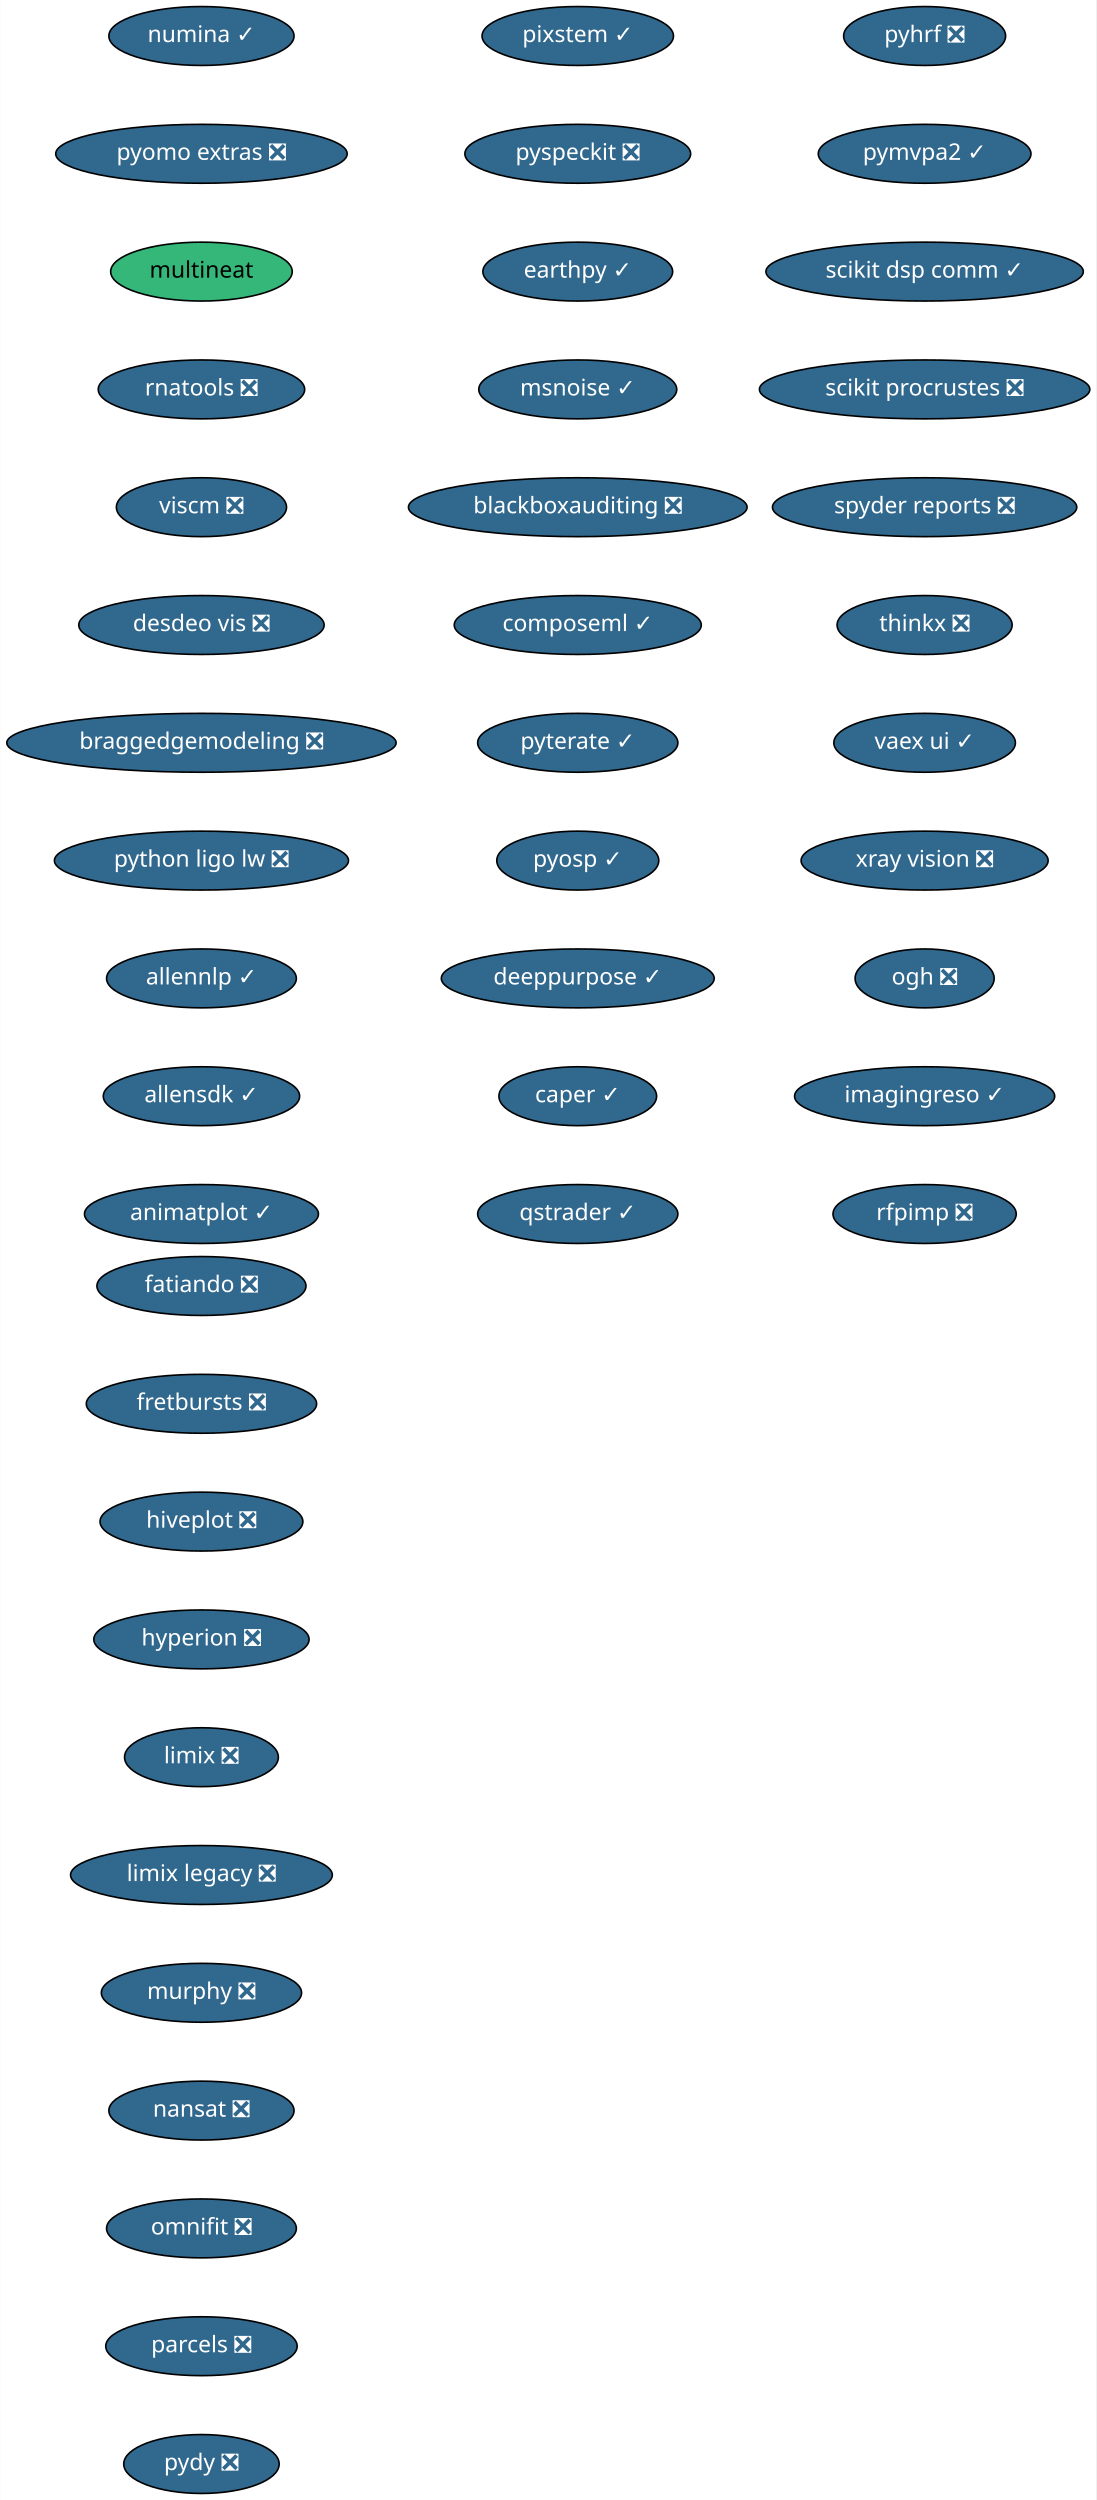
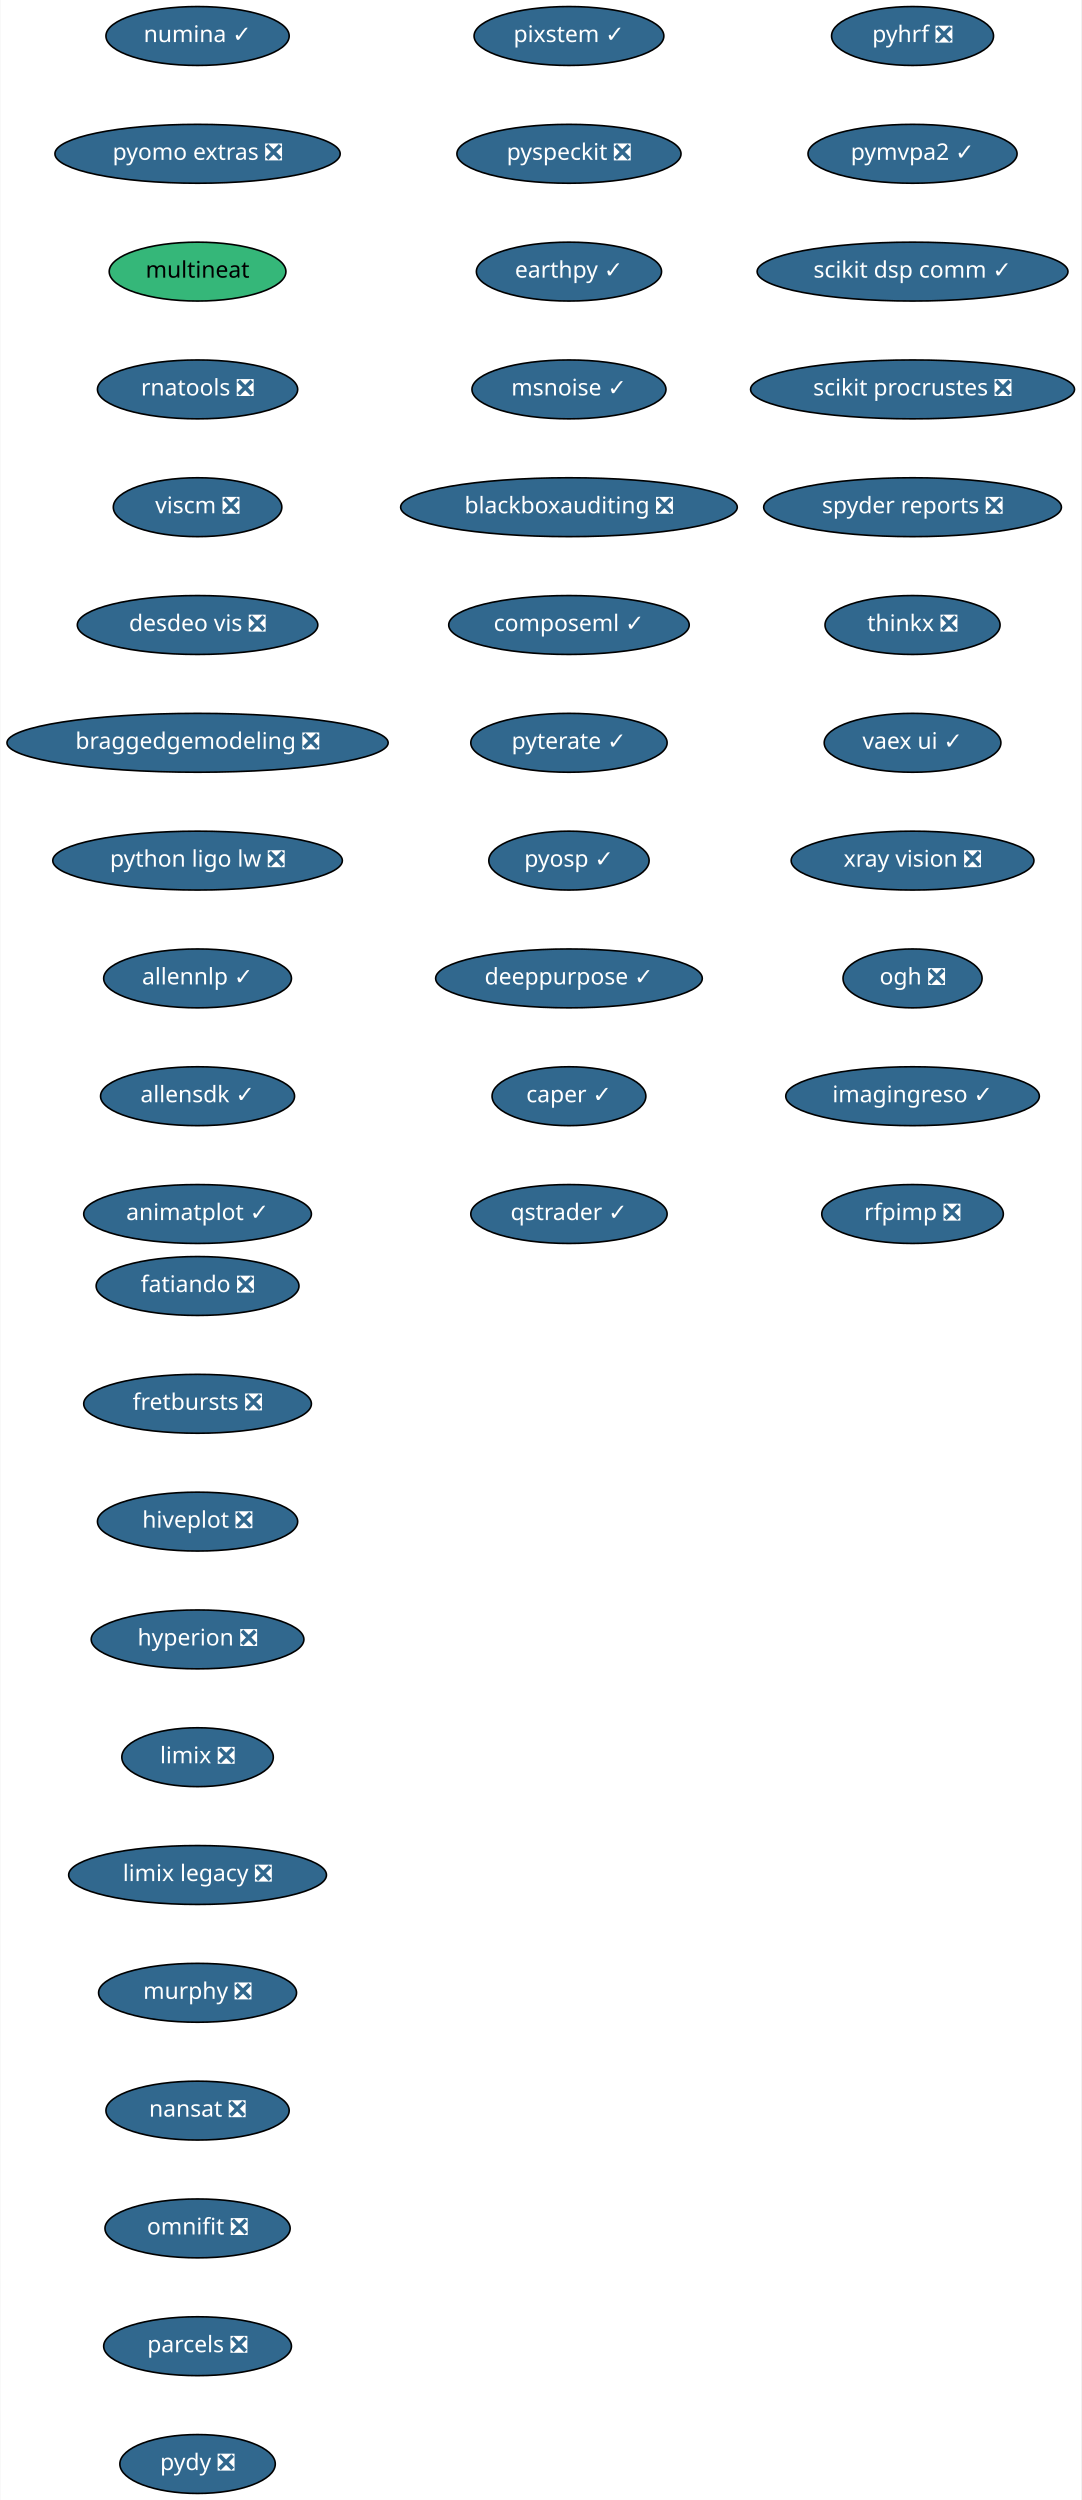
- <svg xmlns="http://www.w3.org/2000/svg" xmlns:xlink="http://www.w3.org/1999/xlink" width="670pt" height="1528pt" viewBox="0.00 0.00 669.74 1528.00">
+ <svg xmlns="http://www.w3.org/2000/svg" xmlns:xlink="http://www.w3.org/1999/xlink" width="661pt" height="1528pt" viewBox="0.00 0.00 660.50 1528.00">
  <g id="graph0" class="graph" transform="scale(1 1) rotate(0) translate(4 1524)">
-     <polygon fill="white" stroke="transparent" points="-4,4 -4,-1524 665.74,-1524 665.74,4 -4,4" />
+     <polygon fill="white" stroke="transparent" points="-4,4 -4,-1524 656.5,-1524 656.5,4 -4,4" />
    <g id="node1" class="node">
      <g id="a_node1">
        <a xlink:href="https://github.com/conda-forge/fatiando-feedstock/pull/13" xlink:title="fatiando ❎">
-           <ellipse fill="#31688e" stroke="black" cx="119" cy="-738" rx="63.89" ry="18" />
-           <text text-anchor="middle" x="119" y="-734.3" font-family="Times-Roman" font-size="14.00" fill="white">fatiando ❎</text>
+           <ellipse fill="#31688e" stroke="black" cx="116.5" cy="-738" rx="61.99" ry="18" />
+           <text text-anchor="middle" x="116.5" y="-734.3" font-family="Times-Roman" font-size="14.00" fill="white">fatiando ❎</text>
        </a>
      </g>
    </g>
    <g id="node2" class="node">
      <g id="a_node2">
        <a xlink:href="https://github.com/conda-forge/fretbursts-feedstock/pull/19" xlink:title="fretbursts ❎">
-           <ellipse fill="#31688e" stroke="black" cx="119" cy="-666" rx="70.39" ry="18" />
-           <text text-anchor="middle" x="119" y="-662.3" font-family="Times-Roman" font-size="14.00" fill="white">fretbursts ❎</text>
+           <ellipse fill="#31688e" stroke="black" cx="116.5" cy="-666" rx="69.59" ry="18" />
+           <text text-anchor="middle" x="116.5" y="-662.3" font-family="Times-Roman" font-size="14.00" fill="white">fretbursts ❎</text>
        </a>
      </g>
    </g>
    <g id="node3" class="node">
      <g id="a_node3">
        <a xlink:href="https://github.com/conda-forge/hiveplot-feedstock/pull/5" xlink:title="hiveplot ❎">
-           <ellipse fill="#31688e" stroke="black" cx="119" cy="-594" rx="61.99" ry="18" />
-           <text text-anchor="middle" x="119" y="-590.3" font-family="Times-Roman" font-size="14.00" fill="white">hiveplot ❎</text>
+           <ellipse fill="#31688e" stroke="black" cx="116.5" cy="-594" rx="61.19" ry="18" />
+           <text text-anchor="middle" x="116.5" y="-590.3" font-family="Times-Roman" font-size="14.00" fill="white">hiveplot ❎</text>
        </a>
      </g>
    </g>
    <g id="node4" class="node">
      <g id="a_node4">
        <a xlink:href="https://github.com/conda-forge/hyperion-feedstock/pull/14" xlink:title="hyperion ❎">
-           <ellipse fill="#31688e" stroke="black" cx="119" cy="-522" rx="65.79" ry="18" />
-           <text text-anchor="middle" x="119" y="-518.3" font-family="Times-Roman" font-size="14.00" fill="white">hyperion ❎</text>
+           <ellipse fill="#31688e" stroke="black" cx="116.5" cy="-522" rx="65" ry="18" />
+           <text text-anchor="middle" x="116.5" y="-518.3" font-family="Times-Roman" font-size="14.00" fill="white">hyperion ❎</text>
        </a>
      </g>
    </g>
    <g id="node5" class="node">
      <g id="a_node5">
        <a xlink:href="https://github.com/conda-forge/limix-feedstock/pull/23" xlink:title="limix ❎">
-           <ellipse fill="#31688e" stroke="black" cx="119" cy="-450" rx="47" ry="18" />
-           <text text-anchor="middle" x="119" y="-446.3" font-family="Times-Roman" font-size="14.00" fill="white">limix ❎</text>
+           <ellipse fill="#31688e" stroke="black" cx="116.5" cy="-450" rx="46.29" ry="18" />
+           <text text-anchor="middle" x="116.5" y="-446.3" font-family="Times-Roman" font-size="14.00" fill="white">limix ❎</text>
        </a>
      </g>
    </g>
    <g id="node6" class="node">
      <g id="a_node6">
        <a xlink:href="https://github.com/conda-forge/limix-legacy-feedstock/pull/9" xlink:title="limix legacy ❎">
-           <ellipse fill="#31688e" stroke="black" cx="119" cy="-378" rx="80" ry="18" />
-           <text text-anchor="middle" x="119" y="-374.3" font-family="Times-Roman" font-size="14.00" fill="white">limix legacy ❎</text>
+           <ellipse fill="#31688e" stroke="black" cx="116.5" cy="-378" rx="78.79" ry="18" />
+           <text text-anchor="middle" x="116.5" y="-374.3" font-family="Times-Roman" font-size="14.00" fill="white">limix legacy ❎</text>
        </a>
      </g>
    </g>
    <g id="node7" class="node">
      <g id="a_node7">
        <a xlink:href="https://github.com/conda-forge/murphy-feedstock/pull/3" xlink:title="murphy ❎">
-           <ellipse fill="#31688e" stroke="black" cx="119" cy="-306" rx="61.19" ry="18" />
-           <text text-anchor="middle" x="119" y="-302.3" font-family="Times-Roman" font-size="14.00" fill="white">murphy ❎</text>
+           <ellipse fill="#31688e" stroke="black" cx="116.5" cy="-306" rx="60.5" ry="18" />
+           <text text-anchor="middle" x="116.5" y="-302.3" font-family="Times-Roman" font-size="14.00" fill="white">murphy ❎</text>
        </a>
      </g>
    </g>
    <g id="node8" class="node">
      <g id="a_node8">
        <a xlink:href="https://github.com/conda-forge/nansat-feedstock/pull/29" xlink:title="nansat ❎">
-           <ellipse fill="#31688e" stroke="black" cx="119" cy="-234" rx="56.59" ry="18" />
-           <text text-anchor="middle" x="119" y="-230.3" font-family="Times-Roman" font-size="14.00" fill="white">nansat ❎</text>
+           <ellipse fill="#31688e" stroke="black" cx="116.5" cy="-234" rx="56" ry="18" />
+           <text text-anchor="middle" x="116.5" y="-230.3" font-family="Times-Roman" font-size="14.00" fill="white">nansat ❎</text>
        </a>
      </g>
    </g>
    <g id="node9" class="node">
      <g id="a_node9">
        <a xlink:href="https://github.com/conda-forge/omnifit-feedstock/pull/4" xlink:title="omnifit ❎">
-           <ellipse fill="#31688e" stroke="black" cx="119" cy="-162" rx="58" ry="18" />
-           <text text-anchor="middle" x="119" y="-158.3" font-family="Times-Roman" font-size="14.00" fill="white">omnifit ❎</text>
+           <ellipse fill="#31688e" stroke="black" cx="116.5" cy="-162" rx="56.59" ry="18" />
+           <text text-anchor="middle" x="116.5" y="-158.3" font-family="Times-Roman" font-size="14.00" fill="white">omnifit ❎</text>
        </a>
      </g>
    </g>
    <g id="node10" class="node">
      <g id="a_node10">
        <a xlink:href="https://github.com/conda-forge/parcels-feedstock/pull/63" xlink:title="parcels ❎">
-           <ellipse fill="#31688e" stroke="black" cx="119" cy="-90" rx="58.5" ry="18" />
-           <text text-anchor="middle" x="119" y="-86.3" font-family="Times-Roman" font-size="14.00" fill="white">parcels ❎</text>
+           <ellipse fill="#31688e" stroke="black" cx="116.5" cy="-90" rx="57.39" ry="18" />
+           <text text-anchor="middle" x="116.5" y="-86.3" font-family="Times-Roman" font-size="14.00" fill="white">parcels ❎</text>
        </a>
      </g>
    </g>
    <g id="node11" class="node">
      <g id="a_node11">
        <a xlink:href="https://github.com/conda-forge/pydy-feedstock/pull/14" xlink:title="pydy ❎">
-           <ellipse fill="#31688e" stroke="black" cx="119" cy="-18" rx="47.5" ry="18" />
-           <text text-anchor="middle" x="119" y="-14.3" font-family="Times-Roman" font-size="14.00" fill="white">pydy ❎</text>
+           <ellipse fill="#31688e" stroke="black" cx="116.5" cy="-18" rx="47.5" ry="18" />
+           <text text-anchor="middle" x="116.5" y="-14.3" font-family="Times-Roman" font-size="14.00" fill="white">pydy ❎</text>
        </a>
      </g>
    </g>
    <g id="node12" class="node">
      <g id="a_node12">
        <a xlink:href="https://github.com/conda-forge/pyhrf-feedstock/pull/6" xlink:title="pyhrf ❎">
-           <ellipse fill="#31688e" stroke="black" cx="561" cy="-1502" rx="49.5" ry="18" />
-           <text text-anchor="middle" x="561" y="-1498.3" font-family="Times-Roman" font-size="14.00" fill="white">pyhrf ❎</text>
+           <ellipse fill="#31688e" stroke="black" cx="553.5" cy="-1502" rx="49.5" ry="18" />
+           <text text-anchor="middle" x="553.5" y="-1498.3" font-family="Times-Roman" font-size="14.00" fill="white">pyhrf ❎</text>
        </a>
      </g>
    </g>
    <g id="node13" class="node">
      <g id="a_node13">
        <a xlink:href="https://github.com/conda-forge/pymvpa2-feedstock/pull/13" xlink:title="pymvpa2 ✓">
-           <ellipse fill="#31688e" stroke="black" cx="561" cy="-1430" rx="65" ry="18" />
-           <text text-anchor="middle" x="561" y="-1426.3" font-family="Times-Roman" font-size="14.00" fill="white">pymvpa2 ✓</text>
+           <ellipse fill="#31688e" stroke="black" cx="553.5" cy="-1430" rx="63.89" ry="18" />
+           <text text-anchor="middle" x="553.5" y="-1426.3" font-family="Times-Roman" font-size="14.00" fill="white">pymvpa2 ✓</text>
        </a>
      </g>
    </g>
    <g id="node14" class="node">
      <g id="a_node14">
        <a xlink:href="https://github.com/conda-forge/scikit-dsp-comm-feedstock/pull/6" xlink:title="scikit dsp comm ✓">
-           <ellipse fill="#31688e" stroke="black" cx="561" cy="-1358" rx="97" ry="18" />
-           <text text-anchor="middle" x="561" y="-1354.3" font-family="Times-Roman" font-size="14.00" fill="white">scikit dsp comm ✓</text>
+           <ellipse fill="#31688e" stroke="black" cx="553.5" cy="-1358" rx="95" ry="18" />
+           <text text-anchor="middle" x="553.5" y="-1354.3" font-family="Times-Roman" font-size="14.00" fill="white">scikit dsp comm ✓</text>
        </a>
      </g>
    </g>
    <g id="node15" class="node">
      <g id="a_node15">
        <a xlink:href="https://github.com/conda-forge/scikit-procrustes-feedstock/pull/5" xlink:title="scikit procrustes ❎">
-           <ellipse fill="#31688e" stroke="black" cx="561" cy="-1286" rx="100.98" ry="18" />
-           <text text-anchor="middle" x="561" y="-1282.3" font-family="Times-Roman" font-size="14.00" fill="white">scikit procrustes ❎</text>
+           <ellipse fill="#31688e" stroke="black" cx="553.5" cy="-1286" rx="99" ry="18" />
+           <text text-anchor="middle" x="553.5" y="-1282.3" font-family="Times-Roman" font-size="14.00" fill="white">scikit procrustes ❎</text>
        </a>
      </g>
    </g>
    <g id="node16" class="node">
      <g id="a_node16">
        <a xlink:href="https://github.com/conda-forge/spyder-reports-feedstock/pull/5" xlink:title="spyder reports ❎">
-           <ellipse fill="#31688e" stroke="black" cx="561" cy="-1214" rx="93" ry="18" />
-           <text text-anchor="middle" x="561" y="-1210.3" font-family="Times-Roman" font-size="14.00" fill="white">spyder reports ❎</text>
+           <ellipse fill="#31688e" stroke="black" cx="553.5" cy="-1214" rx="91" ry="18" />
+           <text text-anchor="middle" x="553.5" y="-1210.3" font-family="Times-Roman" font-size="14.00" fill="white">spyder reports ❎</text>
        </a>
      </g>
    </g>
    <g id="node17" class="node">
      <g id="a_node17">
        <a xlink:href="https://github.com/conda-forge/thinkx-feedstock/pull/5" xlink:title="thinkx ❎">
-           <ellipse fill="#31688e" stroke="black" cx="561" cy="-1142" rx="53.5" ry="18" />
-           <text text-anchor="middle" x="561" y="-1138.3" font-family="Times-Roman" font-size="14.00" fill="white">thinkx ❎</text>
+           <ellipse fill="#31688e" stroke="black" cx="553.5" cy="-1142" rx="53.5" ry="18" />
+           <text text-anchor="middle" x="553.5" y="-1138.3" font-family="Times-Roman" font-size="14.00" fill="white">thinkx ❎</text>
        </a>
      </g>
    </g>
    <g id="node18" class="node">
      <g id="a_node18">
        <a xlink:href="https://github.com/conda-forge/vaex-ui-feedstock/pull/12" xlink:title="vaex ui ✓">
-           <ellipse fill="#31688e" stroke="black" cx="561" cy="-1070" rx="55.49" ry="18" />
-           <text text-anchor="middle" x="561" y="-1066.3" font-family="Times-Roman" font-size="14.00" fill="white">vaex ui ✓</text>
+           <ellipse fill="#31688e" stroke="black" cx="553.5" cy="-1070" rx="54" ry="18" />
+           <text text-anchor="middle" x="553.5" y="-1066.3" font-family="Times-Roman" font-size="14.00" fill="white">vaex ui ✓</text>
        </a>
      </g>
    </g>
    <g id="node19" class="node">
      <g id="a_node19">
        <a xlink:href="https://github.com/conda-forge/xray-vision-feedstock/pull/13" xlink:title="xray vision ❎">
-           <ellipse fill="#31688e" stroke="black" cx="561" cy="-998" rx="75.5" ry="18" />
-           <text text-anchor="middle" x="561" y="-994.3" font-family="Times-Roman" font-size="14.00" fill="white">xray vision ❎</text>
+           <ellipse fill="#31688e" stroke="black" cx="553.5" cy="-998" rx="74.19" ry="18" />
+           <text text-anchor="middle" x="553.5" y="-994.3" font-family="Times-Roman" font-size="14.00" fill="white">xray vision ❎</text>
        </a>
      </g>
    </g>
    <g id="node20" class="node">
      <g id="a_node20">
        <a xlink:href="https://github.com/conda-forge/ogh-feedstock/pull/9" xlink:title="ogh ❎">
-           <ellipse fill="#31688e" stroke="black" cx="561" cy="-926" rx="42.49" ry="18" />
-           <text text-anchor="middle" x="561" y="-922.3" font-family="Times-Roman" font-size="14.00" fill="white">ogh ❎</text>
+           <ellipse fill="#31688e" stroke="black" cx="553.5" cy="-926" rx="42.49" ry="18" />
+           <text text-anchor="middle" x="553.5" y="-922.3" font-family="Times-Roman" font-size="14.00" fill="white">ogh ❎</text>
        </a>
      </g>
    </g>
    <g id="node21" class="node">
      <g id="a_node21">
        <a xlink:href="https://github.com/conda-forge/imagingreso-feedstock/pull/21" xlink:title="imagingreso ✓">
-           <ellipse fill="#31688e" stroke="black" cx="561" cy="-854" rx="79.5" ry="18" />
-           <text text-anchor="middle" x="561" y="-850.3" font-family="Times-Roman" font-size="14.00" fill="white">imagingreso ✓</text>
+           <ellipse fill="#31688e" stroke="black" cx="553.5" cy="-854" rx="77.5" ry="18" />
+           <text text-anchor="middle" x="553.5" y="-850.3" font-family="Times-Roman" font-size="14.00" fill="white">imagingreso ✓</text>
        </a>
      </g>
    </g>
    <g id="node22" class="node">
      <g id="a_node22">
        <a xlink:href="https://github.com/conda-forge/rfpimp-feedstock/pull/9" xlink:title="rfpimp ❎">
-           <ellipse fill="#31688e" stroke="black" cx="561" cy="-782" rx="56" ry="18" />
-           <text text-anchor="middle" x="561" y="-778.3" font-family="Times-Roman" font-size="14.00" fill="white">rfpimp ❎</text>
+           <ellipse fill="#31688e" stroke="black" cx="553.5" cy="-782" rx="55.49" ry="18" />
+           <text text-anchor="middle" x="553.5" y="-778.3" font-family="Times-Roman" font-size="14.00" fill="white">rfpimp ❎</text>
        </a>
      </g>
    </g>
    <g id="node23" class="node">
      <g id="a_node23">
        <a xlink:href="https://github.com/conda-forge/numina-feedstock/pull/28" xlink:title="numina ✓">
-           <ellipse fill="#31688e" stroke="black" cx="119" cy="-1502" rx="56.59" ry="18" />
-           <text text-anchor="middle" x="119" y="-1498.3" font-family="Times-Roman" font-size="14.00" fill="white">numina ✓</text>
+           <ellipse fill="#31688e" stroke="black" cx="116.5" cy="-1502" rx="56" ry="18" />
+           <text text-anchor="middle" x="116.5" y="-1498.3" font-family="Times-Roman" font-size="14.00" fill="white">numina ✓</text>
        </a>
      </g>
    </g>
    <g id="node24" class="node">
      <g id="a_node24">
        <a xlink:href="https://github.com/conda-forge/pyomo.extras-feedstock/pull/25" xlink:title="pyomo extras ❎">
-           <ellipse fill="#31688e" stroke="black" cx="119" cy="-1430" rx="89.08" ry="18" />
-           <text text-anchor="middle" x="119" y="-1426.3" font-family="Times-Roman" font-size="14.00" fill="white">pyomo extras ❎</text>
+           <ellipse fill="#31688e" stroke="black" cx="116.5" cy="-1430" rx="87.18" ry="18" />
+           <text text-anchor="middle" x="116.5" y="-1426.3" font-family="Times-Roman" font-size="14.00" fill="white">pyomo extras ❎</text>
        </a>
      </g>
    </g>
    <g id="node25" class="node">
      <g id="a_node25">
        <a xlink:href="https://github.com/conda-forge/multineat-feedstock" xlink:title="multineat">
-           <ellipse fill="#35b779" stroke="black" cx="119" cy="-1358" rx="55.49" ry="18" />
-           <text text-anchor="middle" x="119" y="-1354.3" font-family="Times-Roman" font-size="14.00">multineat</text>
+           <ellipse fill="#35b779" stroke="black" cx="116.5" cy="-1358" rx="54" ry="18" />
+           <text text-anchor="middle" x="116.5" y="-1354.3" font-family="Times-Roman" font-size="14.00">multineat</text>
        </a>
      </g>
    </g>
    <g id="node26" class="node">
      <g id="a_node26">
        <a xlink:href="https://github.com/conda-forge/rnatools-feedstock/pull/3" xlink:title="rnatools ❎">
-           <ellipse fill="#31688e" stroke="black" cx="119" cy="-1286" rx="63.09" ry="18" />
-           <text text-anchor="middle" x="119" y="-1282.3" font-family="Times-Roman" font-size="14.00" fill="white">rnatools ❎</text>
+           <ellipse fill="#31688e" stroke="black" cx="116.5" cy="-1286" rx="61.19" ry="18" />
+           <text text-anchor="middle" x="116.5" y="-1282.3" font-family="Times-Roman" font-size="14.00" fill="white">rnatools ❎</text>
        </a>
      </g>
    </g>
    <g id="node27" class="node">
      <g id="a_node27">
        <a xlink:href="https://github.com/conda-forge/viscm-feedstock/pull/4" xlink:title="viscm ❎">
-           <ellipse fill="#31688e" stroke="black" cx="119" cy="-1214" rx="52" ry="18" />
-           <text text-anchor="middle" x="119" y="-1210.3" font-family="Times-Roman" font-size="14.00" fill="white">viscm ❎</text>
+           <ellipse fill="#31688e" stroke="black" cx="116.5" cy="-1214" rx="51.5" ry="18" />
+           <text text-anchor="middle" x="116.5" y="-1210.3" font-family="Times-Roman" font-size="14.00" fill="white">viscm ❎</text>
        </a>
      </g>
    </g>
    <g id="node28" class="node">
      <g id="a_node28">
        <a xlink:href="https://github.com/conda-forge/desdeo-vis-feedstock/pull/5" xlink:title="desdeo vis ❎">
-           <ellipse fill="#31688e" stroke="black" cx="119" cy="-1142" rx="74.99" ry="18" />
-           <text text-anchor="middle" x="119" y="-1138.3" font-family="Times-Roman" font-size="14.00" fill="white">desdeo vis ❎</text>
+           <ellipse fill="#31688e" stroke="black" cx="116.5" cy="-1142" rx="73.5" ry="18" />
+           <text text-anchor="middle" x="116.5" y="-1138.3" font-family="Times-Roman" font-size="14.00" fill="white">desdeo vis ❎</text>
        </a>
      </g>
    </g>
    <g id="node29" class="node">
      <g id="a_node29">
        <a xlink:href="https://github.com/conda-forge/braggedgemodeling-feedstock/pull/3" xlink:title="braggedgemodeling ❎">
-           <ellipse fill="#31688e" stroke="black" cx="119" cy="-1070" rx="119" ry="18" />
-           <text text-anchor="middle" x="119" y="-1066.3" font-family="Times-Roman" font-size="14.00" fill="white">braggedgemodeling ❎</text>
+           <ellipse fill="#31688e" stroke="black" cx="116.5" cy="-1070" rx="116.5" ry="18" />
+           <text text-anchor="middle" x="116.5" y="-1066.3" font-family="Times-Roman" font-size="14.00" fill="white">braggedgemodeling ❎</text>
        </a>
      </g>
    </g>
    <g id="node30" class="node">
      <g id="a_node30">
        <a xlink:href="https://github.com/conda-forge/python-ligo-lw-feedstock/pull/14" xlink:title="python ligo lw ❎">
-           <ellipse fill="#31688e" stroke="black" cx="119" cy="-998" rx="89.88" ry="18" />
-           <text text-anchor="middle" x="119" y="-994.3" font-family="Times-Roman" font-size="14.00" fill="white">python ligo lw ❎</text>
+           <ellipse fill="#31688e" stroke="black" cx="116.5" cy="-998" rx="88.5" ry="18" />
+           <text text-anchor="middle" x="116.5" y="-994.3" font-family="Times-Roman" font-size="14.00" fill="white">python ligo lw ❎</text>
        </a>
      </g>
    </g>
    <g id="node31" class="node">
      <g id="a_node31">
        <a xlink:href="https://github.com/conda-forge/allennlp-feedstock/pull/18" xlink:title="allennlp ✓">
-           <ellipse fill="#31688e" stroke="black" cx="119" cy="-926" rx="58" ry="18" />
-           <text text-anchor="middle" x="119" y="-922.3" font-family="Times-Roman" font-size="14.00" fill="white">allennlp ✓</text>
+           <ellipse fill="#31688e" stroke="black" cx="116.5" cy="-926" rx="57.39" ry="18" />
+           <text text-anchor="middle" x="116.5" y="-922.3" font-family="Times-Roman" font-size="14.00" fill="white">allennlp ✓</text>
        </a>
      </g>
    </g>
    <g id="node32" class="node">
      <g id="a_node32">
        <a xlink:href="https://github.com/conda-forge/allensdk-feedstock/pull/4" xlink:title="allensdk ✓">
-           <ellipse fill="#31688e" stroke="black" cx="119" cy="-854" rx="60" ry="18" />
-           <text text-anchor="middle" x="119" y="-850.3" font-family="Times-Roman" font-size="14.00" fill="white">allensdk ✓</text>
+           <ellipse fill="#31688e" stroke="black" cx="116.5" cy="-854" rx="59.29" ry="18" />
+           <text text-anchor="middle" x="116.5" y="-850.3" font-family="Times-Roman" font-size="14.00" fill="white">allensdk ✓</text>
        </a>
      </g>
    </g>
    <g id="node33" class="node">
      <g id="a_node33">
        <a xlink:href="https://github.com/conda-forge/animatplot-feedstock/pull/6" xlink:title="animatplot ✓">
-           <ellipse fill="#31688e" stroke="black" cx="119" cy="-782" rx="71.5" ry="18" />
-           <text text-anchor="middle" x="119" y="-778.3" font-family="Times-Roman" font-size="14.00" fill="white">animatplot ✓</text>
+           <ellipse fill="#31688e" stroke="black" cx="116.5" cy="-782" rx="69.59" ry="18" />
+           <text text-anchor="middle" x="116.5" y="-778.3" font-family="Times-Roman" font-size="14.00" fill="white">animatplot ✓</text>
        </a>
      </g>
    </g>
    <g id="node34" class="node">
      <g id="a_node34">
        <a xlink:href="https://github.com/conda-forge/pixstem-feedstock/pull/3" xlink:title="pixstem ✓">
-           <ellipse fill="#31688e" stroke="black" cx="349" cy="-1502" rx="58.5" ry="18" />
-           <text text-anchor="middle" x="349" y="-1498.3" font-family="Times-Roman" font-size="14.00" fill="white">pixstem ✓</text>
+           <ellipse fill="#31688e" stroke="black" cx="343.5" cy="-1502" rx="58" ry="18" />
+           <text text-anchor="middle" x="343.5" y="-1498.3" font-family="Times-Roman" font-size="14.00" fill="white">pixstem ✓</text>
        </a>
      </g>
    </g>
    <g id="node35" class="node">
      <g id="a_node35">
        <a xlink:href="https://github.com/conda-forge/pyspeckit-feedstock/pull/3" xlink:title="pyspeckit ❎">
-           <ellipse fill="#31688e" stroke="black" cx="349" cy="-1430" rx="69" ry="18" />
-           <text text-anchor="middle" x="349" y="-1426.3" font-family="Times-Roman" font-size="14.00" fill="white">pyspeckit ❎</text>
+           <ellipse fill="#31688e" stroke="black" cx="343.5" cy="-1430" rx="68.49" ry="18" />
+           <text text-anchor="middle" x="343.5" y="-1426.3" font-family="Times-Roman" font-size="14.00" fill="white">pyspeckit ❎</text>
        </a>
      </g>
    </g>
    <g id="node36" class="node">
      <g id="a_node36">
        <a xlink:href="https://github.com/conda-forge/earthpy-feedstock/pull/12" xlink:title="earthpy ✓">
-           <ellipse fill="#31688e" stroke="black" cx="349" cy="-1358" rx="58" ry="18" />
-           <text text-anchor="middle" x="349" y="-1354.3" font-family="Times-Roman" font-size="14.00" fill="white">earthpy ✓</text>
+           <ellipse fill="#31688e" stroke="black" cx="343.5" cy="-1358" rx="56.59" ry="18" />
+           <text text-anchor="middle" x="343.5" y="-1354.3" font-family="Times-Roman" font-size="14.00" fill="white">earthpy ✓</text>
        </a>
      </g>
    </g>
    <g id="node37" class="node">
      <g id="a_node37">
        <a xlink:href="https://github.com/conda-forge/msnoise-feedstock/pull/5" xlink:title="msnoise ✓">
-           <ellipse fill="#31688e" stroke="black" cx="349" cy="-1286" rx="60.5" ry="18" />
-           <text text-anchor="middle" x="349" y="-1282.3" font-family="Times-Roman" font-size="14.00" fill="white">msnoise ✓</text>
+           <ellipse fill="#31688e" stroke="black" cx="343.5" cy="-1286" rx="59.29" ry="18" />
+           <text text-anchor="middle" x="343.5" y="-1282.3" font-family="Times-Roman" font-size="14.00" fill="white">msnoise ✓</text>
        </a>
      </g>
    </g>
    <g id="node38" class="node">
      <g id="a_node38">
        <a xlink:href="https://github.com/conda-forge/blackboxauditing-feedstock/pull/2" xlink:title="blackboxauditing ❎">
-           <ellipse fill="#31688e" stroke="black" cx="349" cy="-1214" rx="103.5" ry="18" />
-           <text text-anchor="middle" x="349" y="-1210.3" font-family="Times-Roman" font-size="14.00" fill="white">blackboxauditing ❎</text>
+           <ellipse fill="#31688e" stroke="black" cx="343.5" cy="-1214" rx="102.88" ry="18" />
+           <text text-anchor="middle" x="343.5" y="-1210.3" font-family="Times-Roman" font-size="14.00" fill="white">blackboxauditing ❎</text>
        </a>
      </g>
    </g>
    <g id="node39" class="node">
      <g id="a_node39">
        <a xlink:href="https://github.com/conda-forge/composeml-feedstock/pull/1" xlink:title="composeml ✓">
-           <ellipse fill="#31688e" stroke="black" cx="349" cy="-1142" rx="75.5" ry="18" />
-           <text text-anchor="middle" x="349" y="-1138.3" font-family="Times-Roman" font-size="14.00" fill="white">composeml ✓</text>
+           <ellipse fill="#31688e" stroke="black" cx="343.5" cy="-1142" rx="73.5" ry="18" />
+           <text text-anchor="middle" x="343.5" y="-1138.3" font-family="Times-Roman" font-size="14.00" fill="white">composeml ✓</text>
        </a>
      </g>
    </g>
    <g id="node40" class="node">
      <g id="a_node40">
        <a xlink:href="https://github.com/conda-forge/pyterate-feedstock/pull/1" xlink:title="pyterate ✓">
-           <ellipse fill="#31688e" stroke="black" cx="349" cy="-1070" rx="61.19" ry="18" />
-           <text text-anchor="middle" x="349" y="-1066.3" font-family="Times-Roman" font-size="14.00" fill="white">pyterate ✓</text>
+           <ellipse fill="#31688e" stroke="black" cx="343.5" cy="-1070" rx="60" ry="18" />
+           <text text-anchor="middle" x="343.5" y="-1066.3" font-family="Times-Roman" font-size="14.00" fill="white">pyterate ✓</text>
        </a>
      </g>
    </g>
    <g id="node41" class="node">
      <g id="a_node41">
        <a xlink:href="https://github.com/conda-forge/pyosp-feedstock/pull/3" xlink:title="pyosp ✓">
-           <ellipse fill="#31688e" stroke="black" cx="349" cy="-998" rx="49.5" ry="18" />
-           <text text-anchor="middle" x="349" y="-994.3" font-family="Times-Roman" font-size="14.00" fill="white">pyosp ✓</text>
+           <ellipse fill="#31688e" stroke="black" cx="343.5" cy="-998" rx="48.99" ry="18" />
+           <text text-anchor="middle" x="343.5" y="-994.3" font-family="Times-Roman" font-size="14.00" fill="white">pyosp ✓</text>
        </a>
      </g>
    </g>
    <g id="node42" class="node">
      <g id="a_node42">
        <a xlink:href="https://github.com/conda-forge/deeppurpose-feedstock/pull/2" xlink:title="deeppurpose ✓">
-           <ellipse fill="#31688e" stroke="black" cx="349" cy="-926" rx="83.39" ry="18" />
-           <text text-anchor="middle" x="349" y="-922.3" font-family="Times-Roman" font-size="14.00" fill="white">deeppurpose ✓</text>
+           <ellipse fill="#31688e" stroke="black" cx="343.5" cy="-926" rx="81.49" ry="18" />
+           <text text-anchor="middle" x="343.5" y="-922.3" font-family="Times-Roman" font-size="14.00" fill="white">deeppurpose ✓</text>
        </a>
      </g>
    </g>
    <g id="node43" class="node">
      <g id="a_node43">
        <a xlink:href="https://github.com/conda-forge/caper-feedstock/pull/7" xlink:title="caper ✓">
-           <ellipse fill="#31688e" stroke="black" cx="349" cy="-854" rx="48.19" ry="18" />
-           <text text-anchor="middle" x="349" y="-850.3" font-family="Times-Roman" font-size="14.00" fill="white">caper ✓</text>
+           <ellipse fill="#31688e" stroke="black" cx="343.5" cy="-854" rx="47" ry="18" />
+           <text text-anchor="middle" x="343.5" y="-850.3" font-family="Times-Roman" font-size="14.00" fill="white">caper ✓</text>
        </a>
      </g>
    </g>
    <g id="node44" class="node">
      <g id="a_node44">
        <a xlink:href="https://github.com/conda-forge/qstrader-feedstock/pull/1" xlink:title="qstrader ✓">
-           <ellipse fill="#31688e" stroke="black" cx="349" cy="-782" rx="61.19" ry="18" />
-           <text text-anchor="middle" x="349" y="-778.3" font-family="Times-Roman" font-size="14.00" fill="white">qstrader ✓</text>
+           <ellipse fill="#31688e" stroke="black" cx="343.5" cy="-782" rx="60" ry="18" />
+           <text text-anchor="middle" x="343.5" y="-778.3" font-family="Times-Roman" font-size="14.00" fill="white">qstrader ✓</text>
        </a>
      </g>
    </g>
  </g>
</svg>
